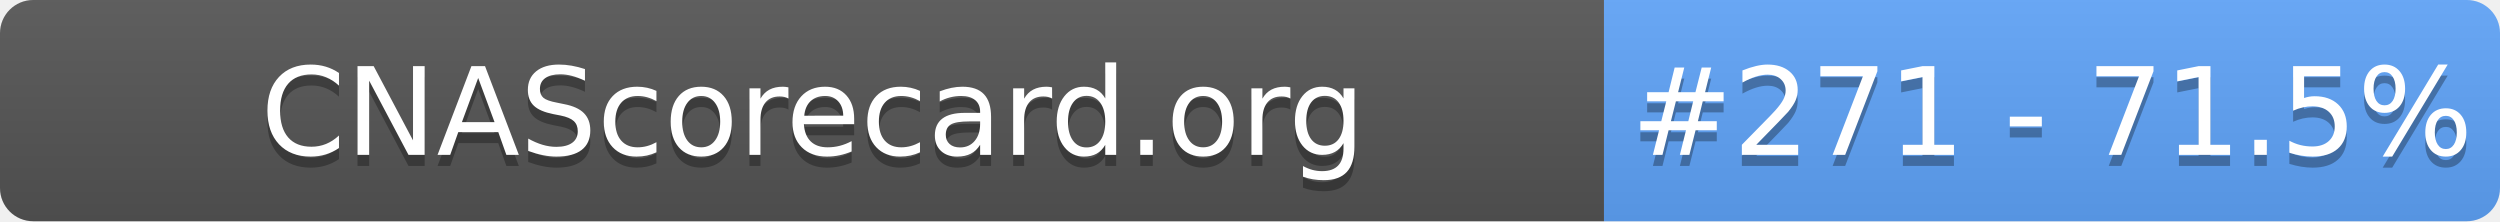
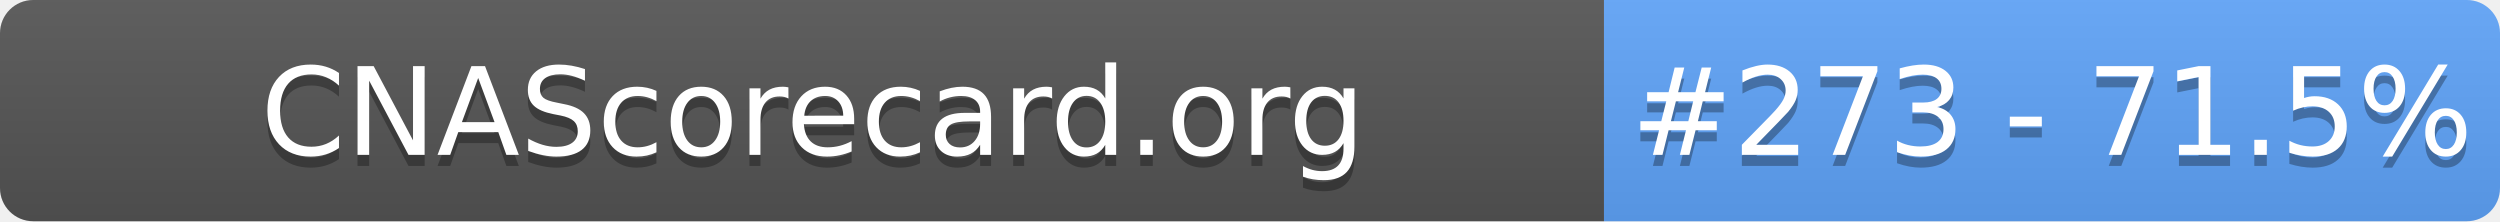
- <svg xmlns="http://www.w3.org/2000/svg" width="226" height="20" role="img" aria-label="CNAScorecard.org: #271 - 71.5%">
+ <svg xmlns="http://www.w3.org/2000/svg" width="226" height="20" role="img" aria-label="CNAScorecard.org: #273 - 71.5%">
  <linearGradient id="s" x2="0" y2="100%">
    <stop offset="0" stop-color="#bbb" stop-opacity=".1" />
    <stop offset="1" stop-opacity=".1" />
  </linearGradient>
  <clipPath id="r">
    <rect width="226" height="20" rx="3" fill="#fff" />
  </clipPath>
  <g clip-path="url(#r)">
    <rect width="145" height="20" fill="#555" />
    <rect x="145" width="81" height="20" fill="#60A5FA" />
    <rect width="226" height="20" fill="url(#s)" />
  </g>
  <g fill="#fff" text-anchor="middle" font-family="Verdana,Geneva,DejaVu Sans,sans-serif" text-rendering="geometricPrecision" font-size="110">
    <text aria-hidden="true" x="735" y="150" fill="#010101" fill-opacity=".3" transform="scale(.1)" textLength="1350">CNAScorecard.org</text>
    <text x="735" y="140" transform="scale(.1)" fill="#fff" textLength="1350">CNAScorecard.org</text>
-     <text aria-hidden="true" x="1855" y="150" fill="#010101" fill-opacity=".3" transform="scale(.1)" textLength="660">#271 - 71.5%</text>
-     <text x="1855" y="140" transform="scale(.1)" fill="#fff" textLength="660">#271 - 71.5%</text>
+     <text aria-hidden="true" x="1855" y="150" fill="#010101" fill-opacity=".3" transform="scale(.1)" textLength="660">#273 - 71.5%</text>
+     <text x="1855" y="140" transform="scale(.1)" fill="#fff" textLength="660">#273 - 71.5%</text>
  </g>
</svg>
